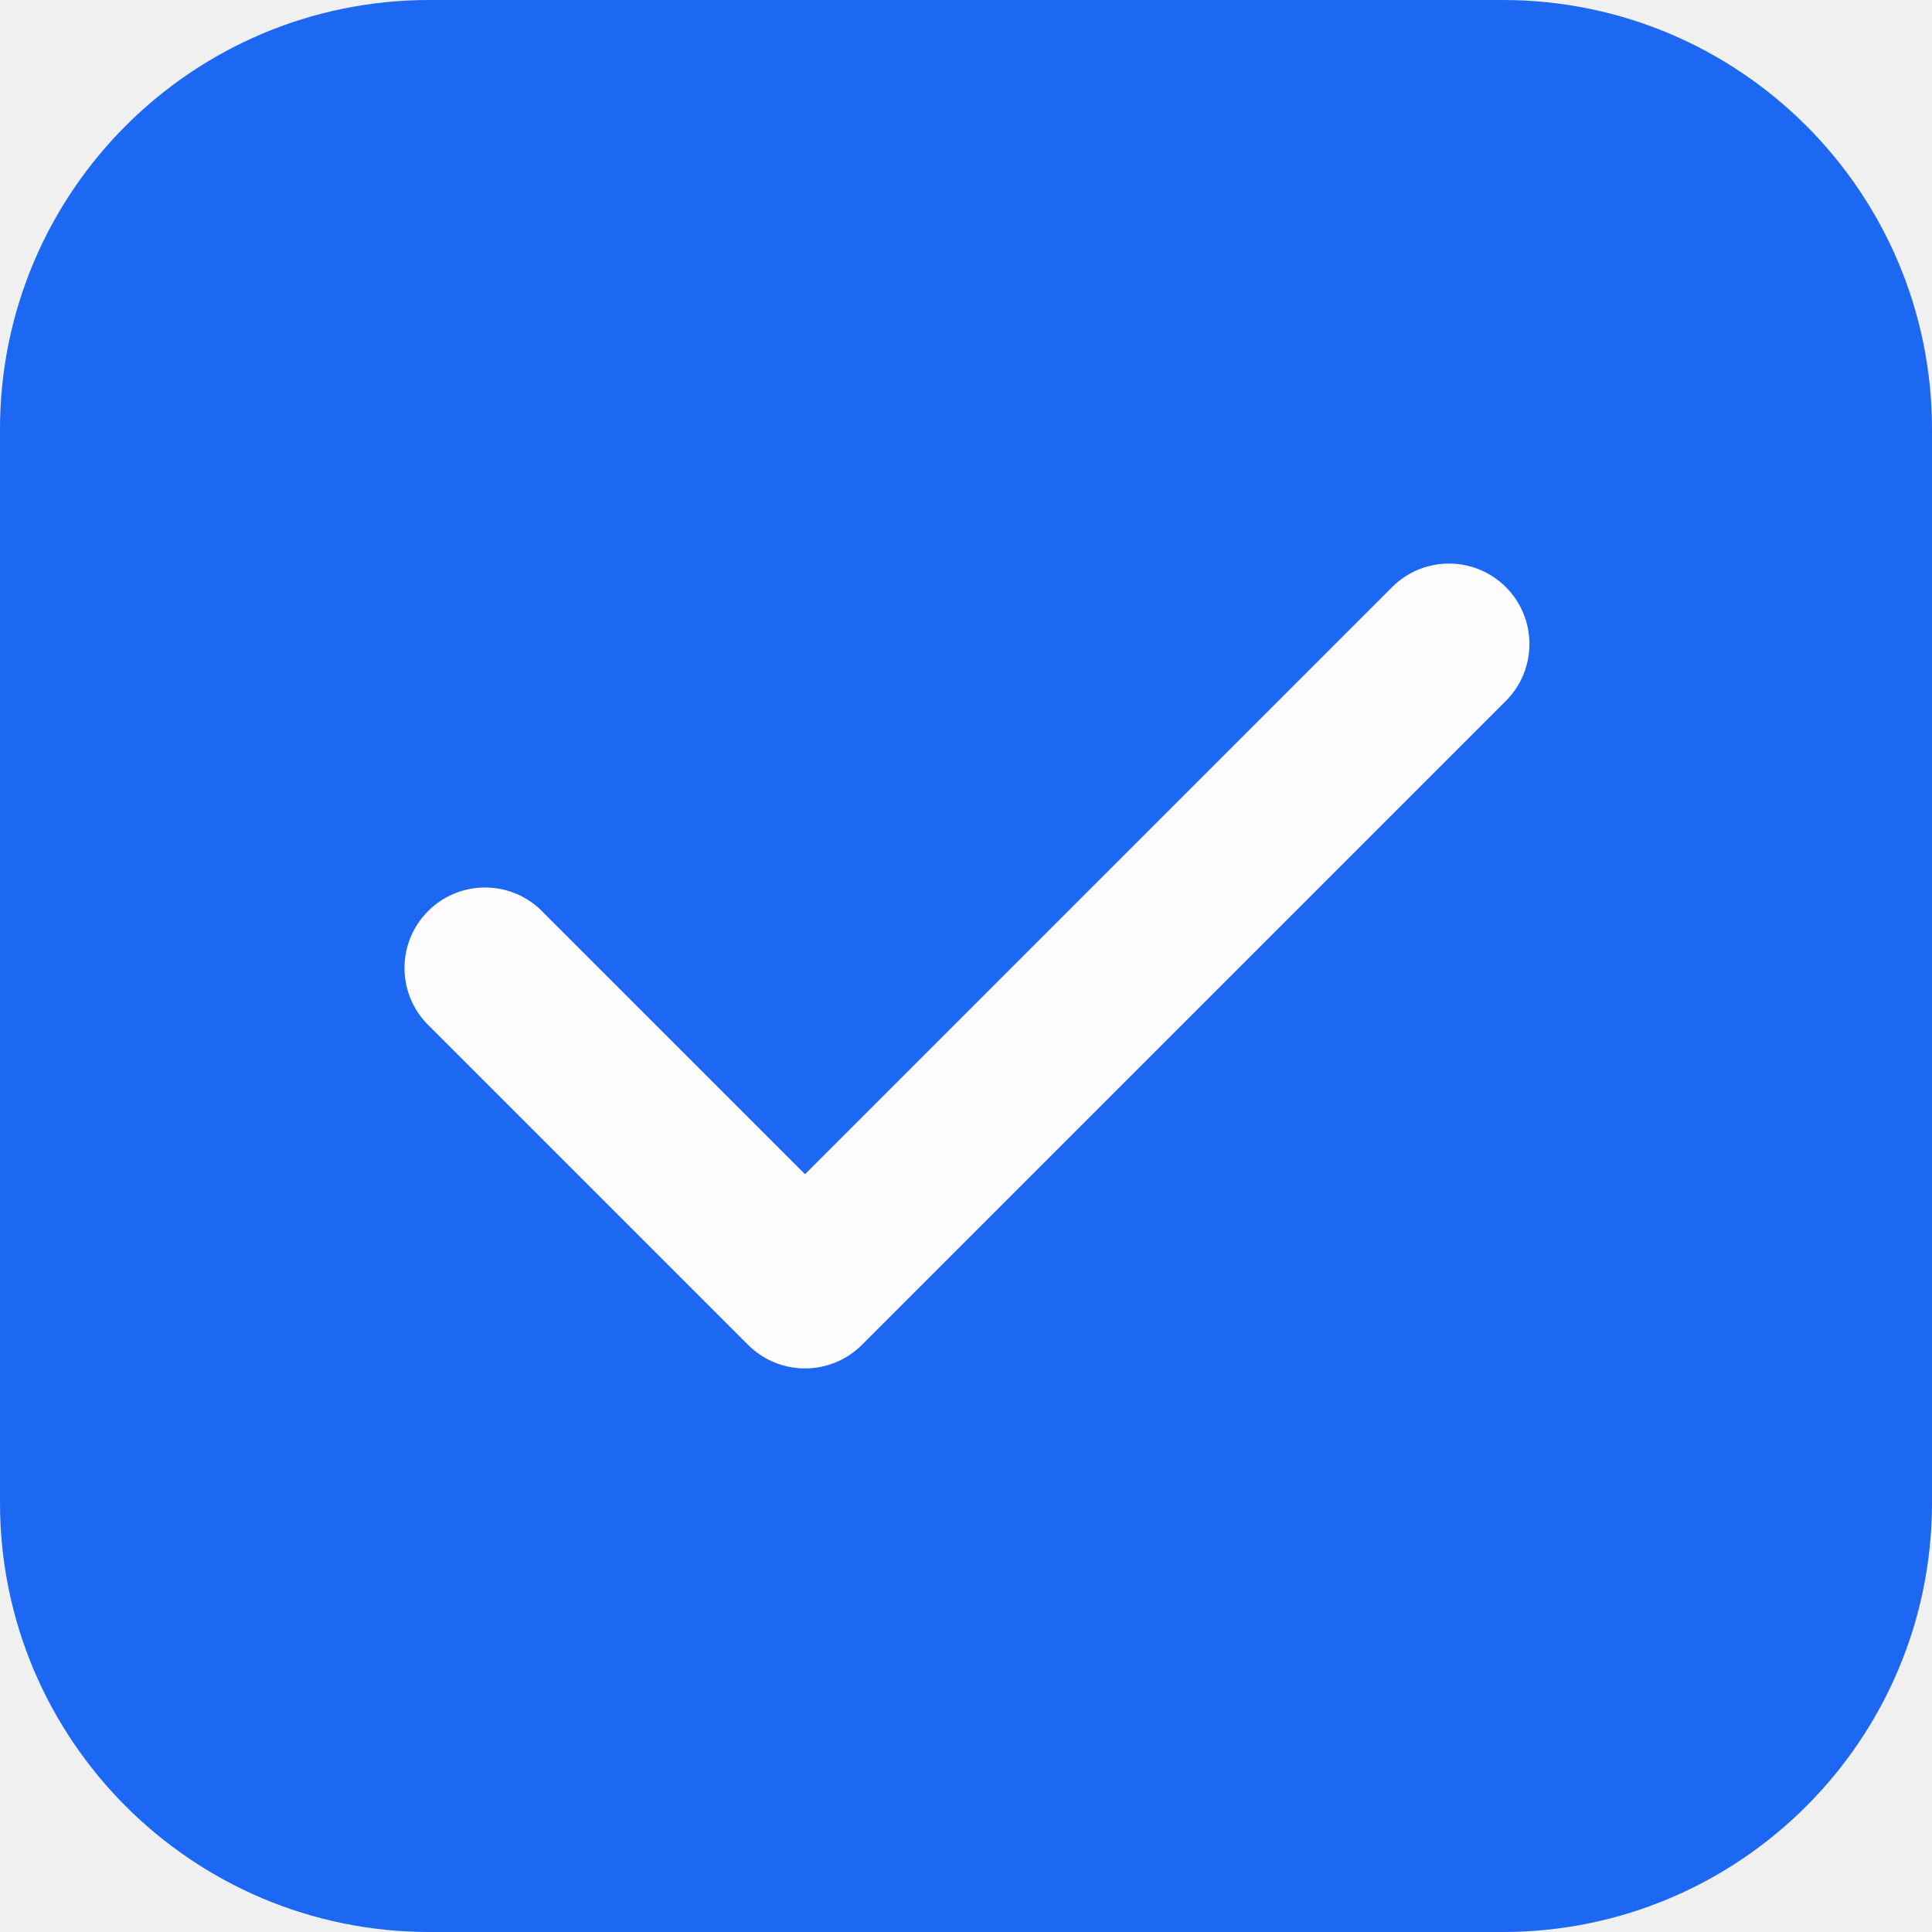
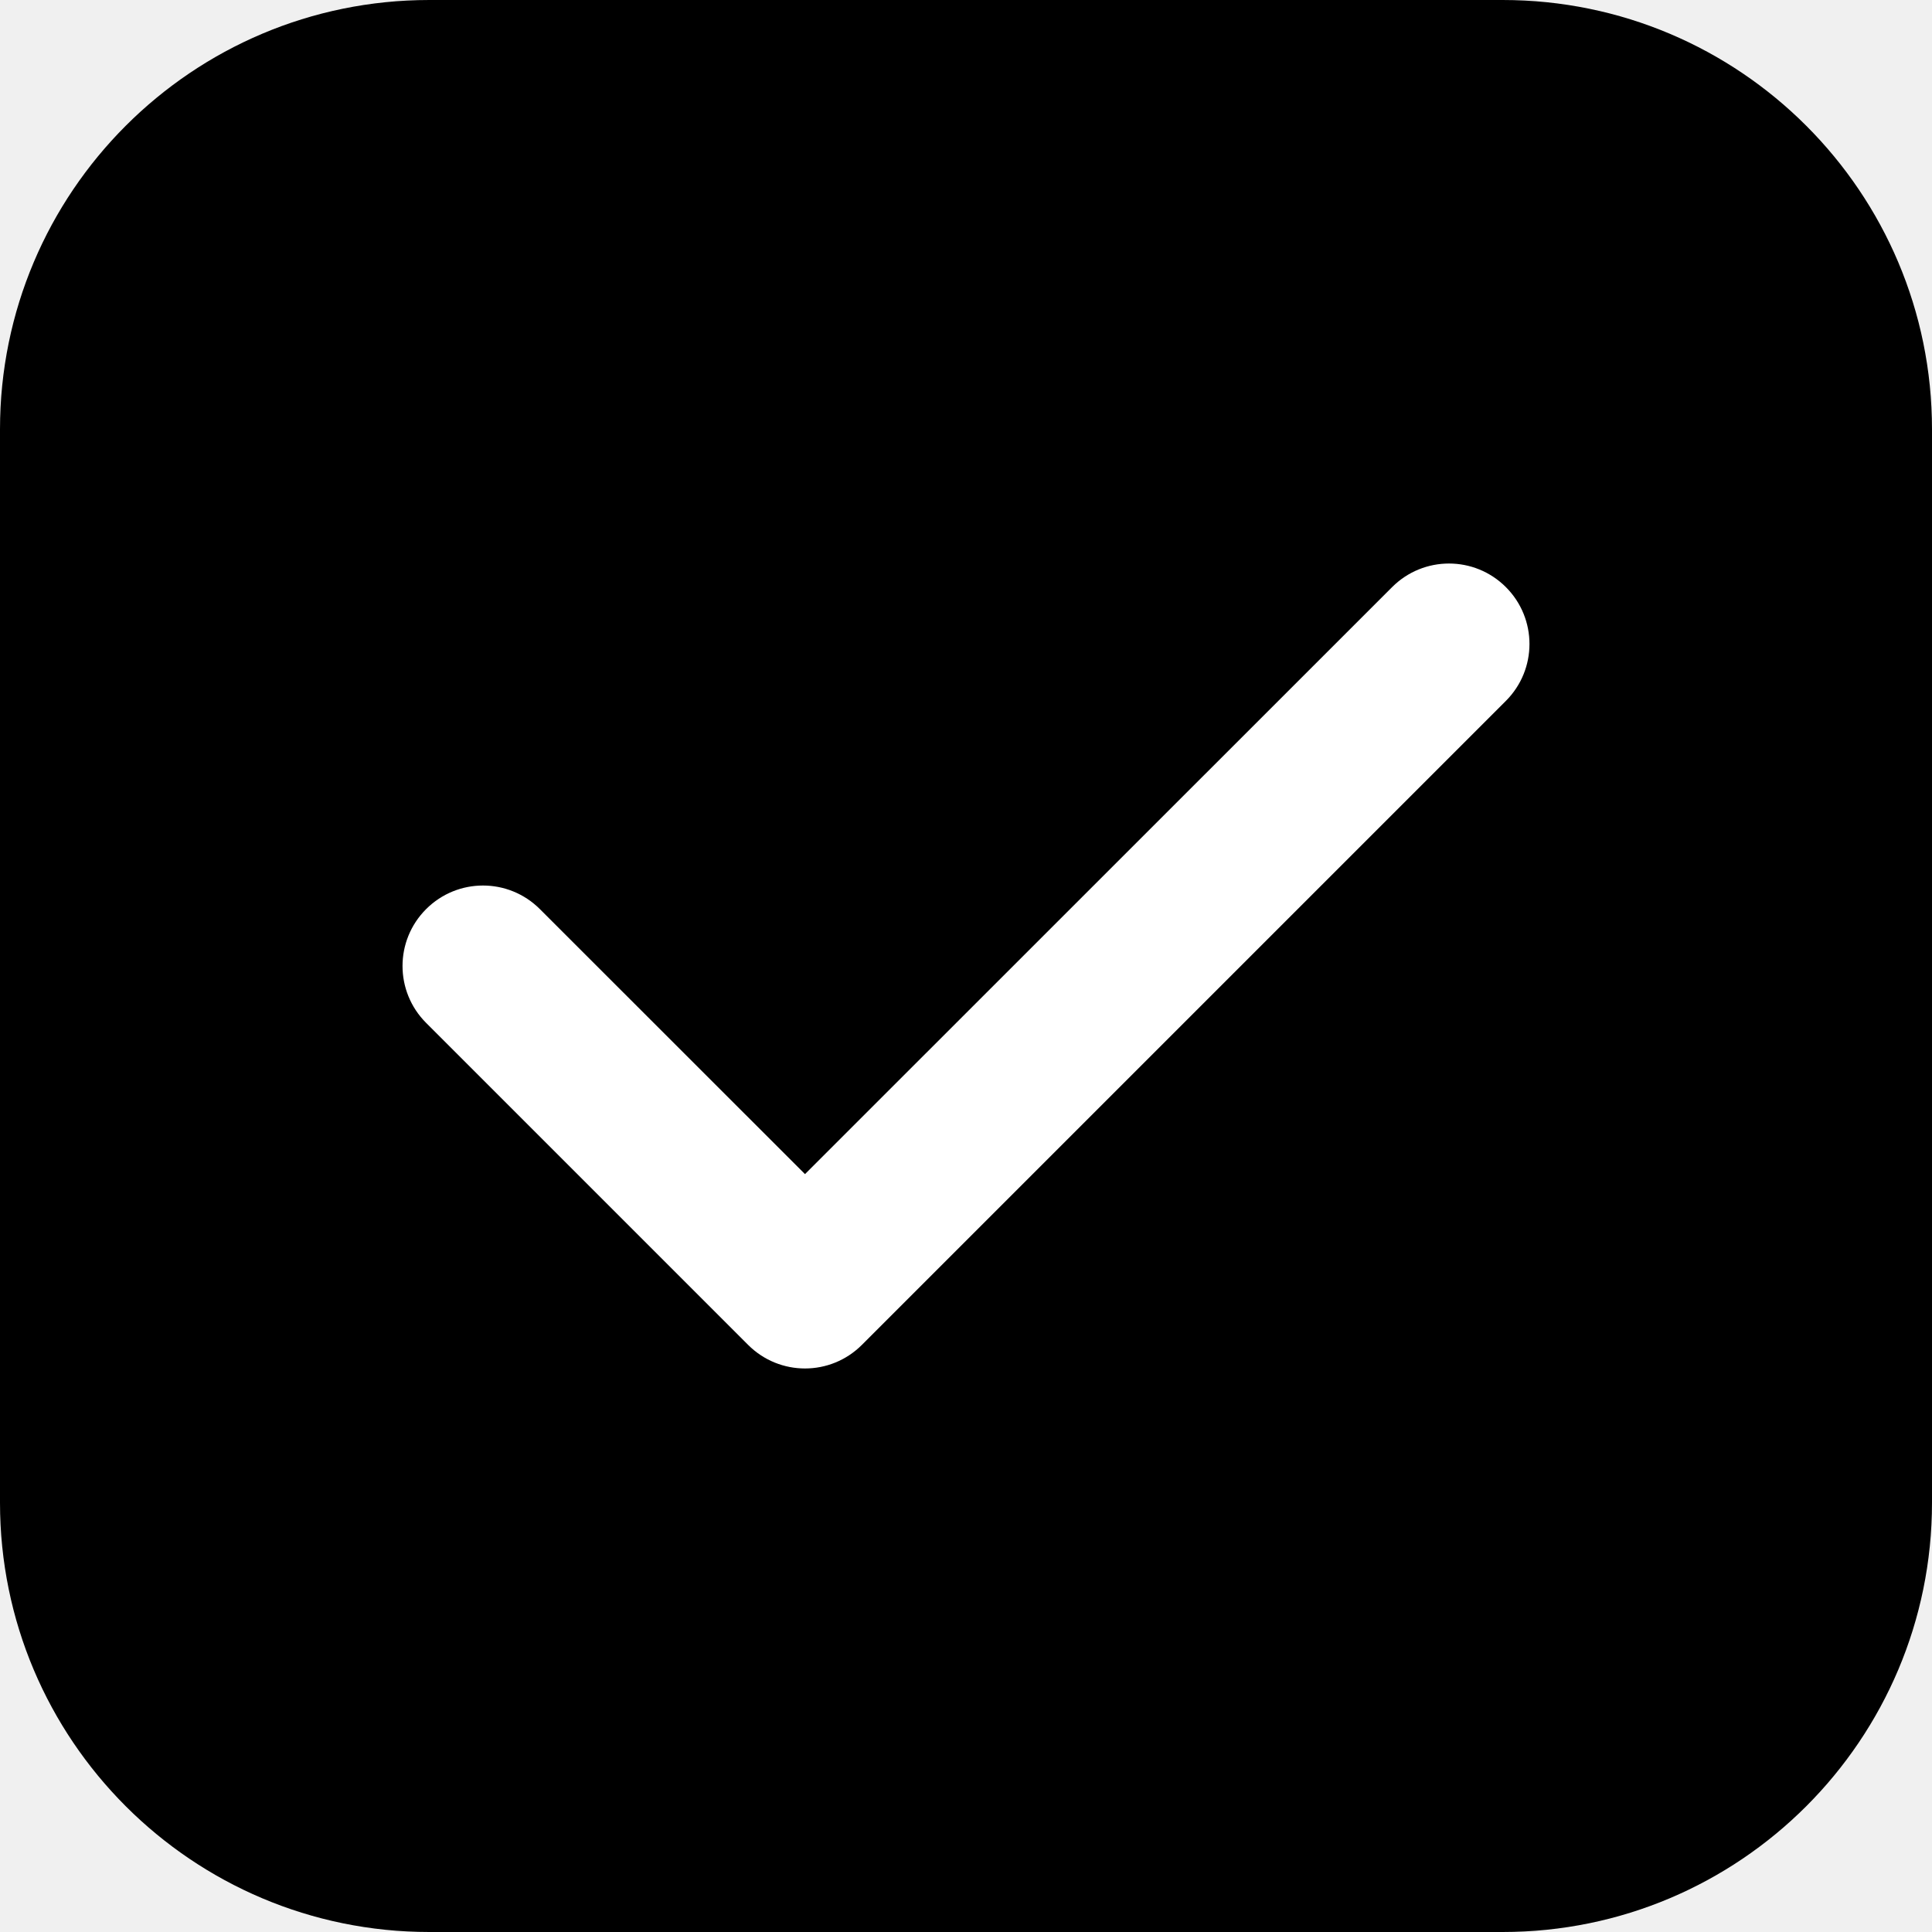
<svg xmlns="http://www.w3.org/2000/svg" viewBox="0 0 18 18">
-   <path fill="#1C68F3" d="M0 4a4 4 0 0 1 4-4h10a4 4 0 0 1 4 4v10a4 4 0 0 1-4 4H4a4 4 0 0 1-4-4V4Z" />
-   <path fill="#FCFCFD" fill-rule="evenodd" d="M14.03 5.47a.75.75 0 0 1 0 1.06l-6 6a.75.75 0 0 1-1.06 0l-3-3a.75.75 0 0 1 1.06-1.06l2.47 2.47 5.47-5.47a.75.75 0 0 1 1.06 0Z" clip-rule="evenodd" />
+   <g>
+     <path d="M0 4C0 1.791 1.791 0 4 0H14C16.209 0 18 1.791 18 4V14C18 16.209 16.209 18 14 18H4C1.791 18 0 16.209 0 14V4Z" fill="currentColor" />
+     <path fill-rule="evenodd" clip-rule="evenodd" d="M14.03 5.47C14.323 5.763 14.323 6.237 14.03 6.53L8.03 12.53C7.737 12.823 7.263 12.823 6.97 12.53L3.97 9.53C3.677 9.237 3.677 8.763 3.97 8.47C4.263 8.177 4.737 8.177 5.03 8.47L7.5 10.939L12.97 5.47C13.263 5.177 13.737 5.177 14.03 5.47Z" fill="#ffffff" />
+   </g>
</svg>
